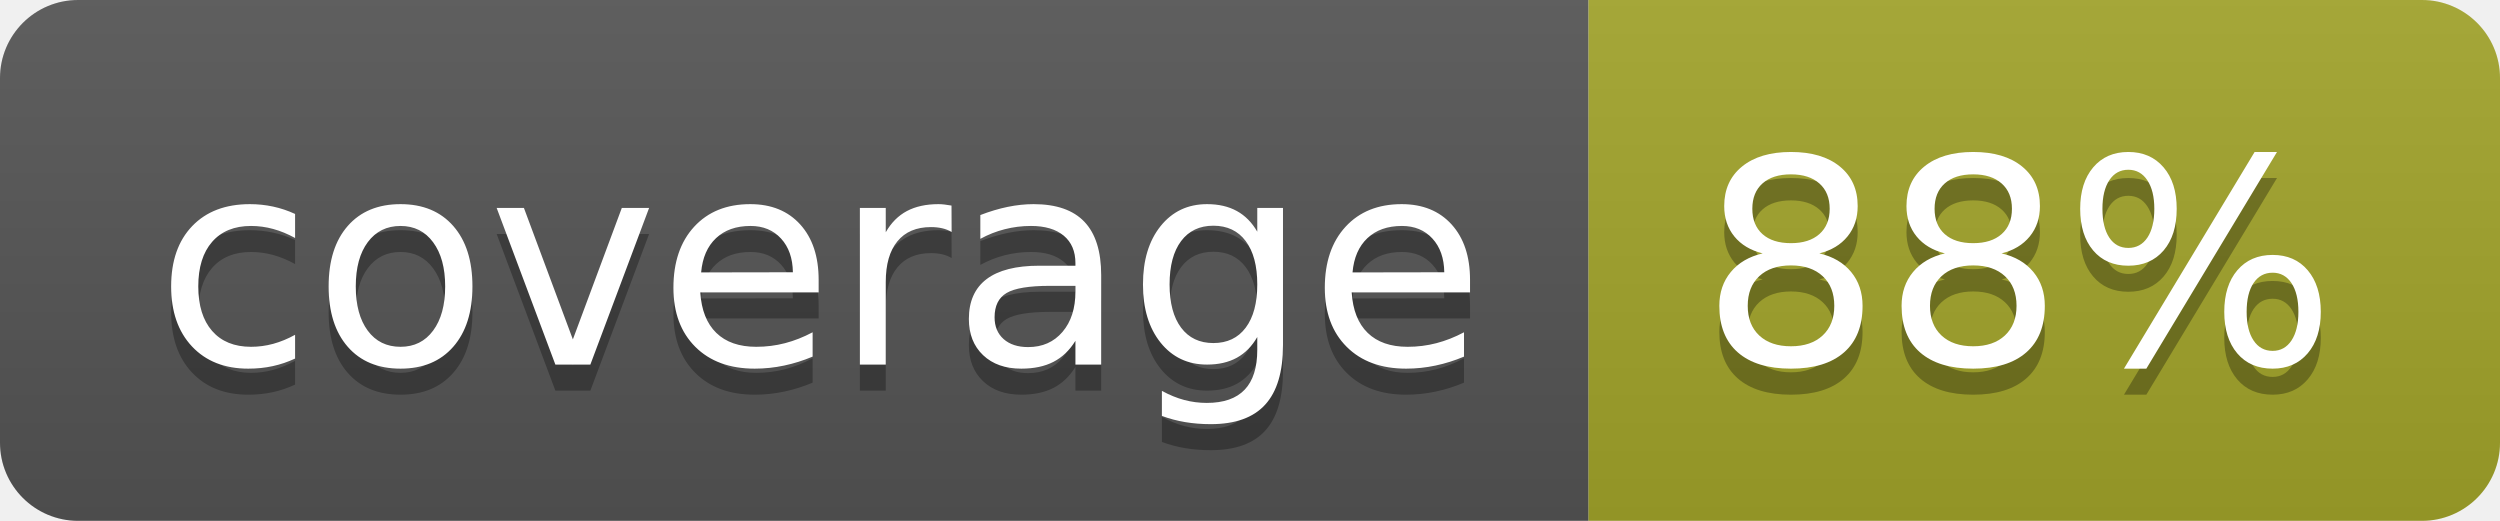
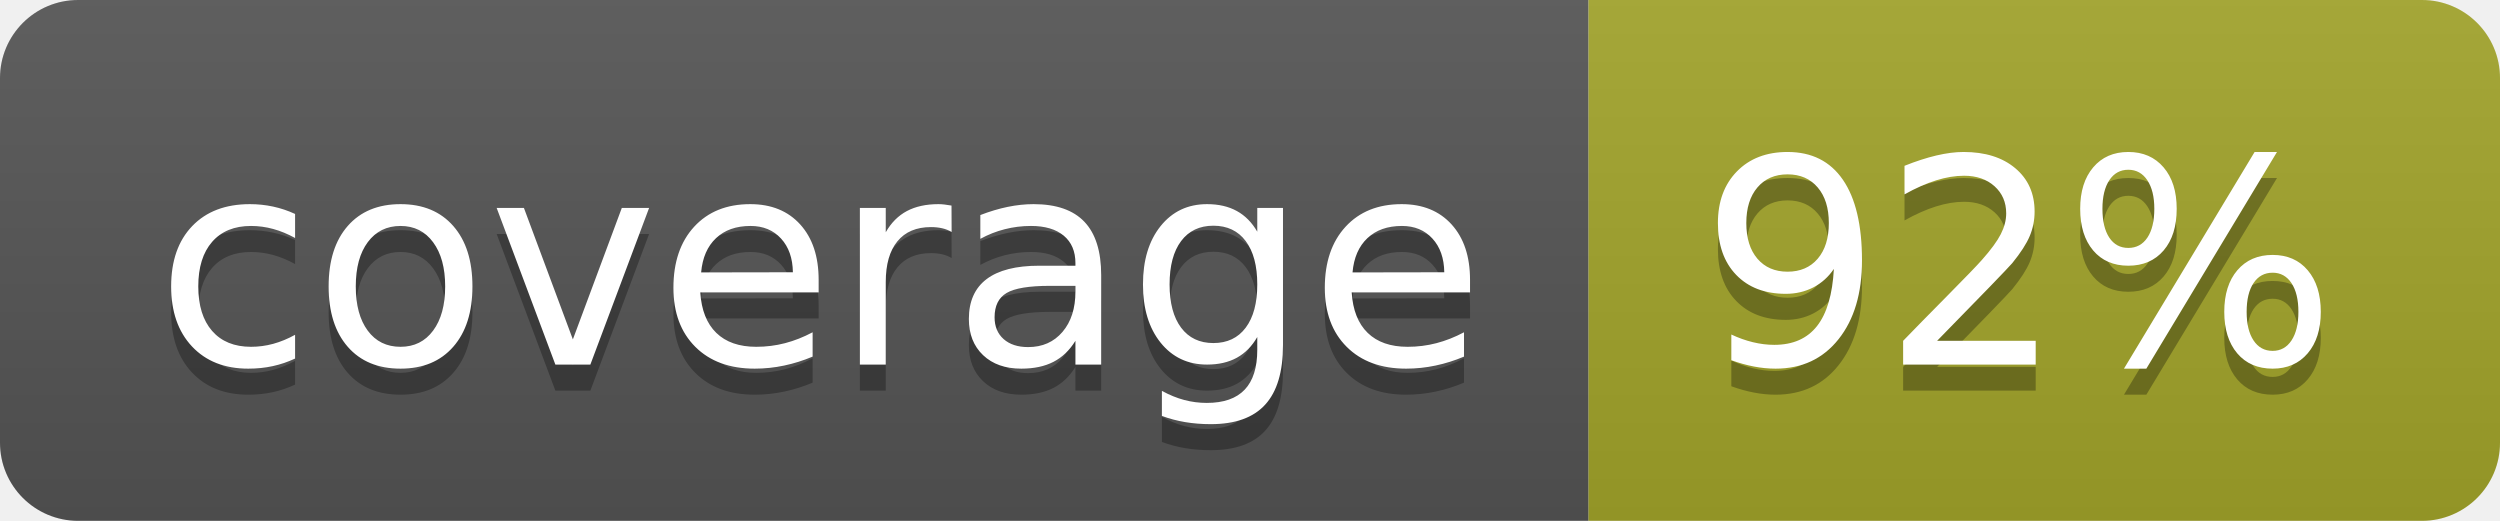
<svg xmlns="http://www.w3.org/2000/svg" width="96" height="20">
  <linearGradient id="b" x2="0" y2="100%">
    <stop offset="0" stop-color="#bbb" stop-opacity=".1" />
    <stop offset="1" stop-opacity=".1" />
  </linearGradient>
  <clipPath id="a">
    <rect width="96" height="20" rx="3" fill="#fff" />
  </clipPath>
  <g clip-path="url(#a)">
    <path fill="#555" d="M0 0h61v20H0z" />
    <path fill="#A3A52A" d="M61 0h35v20H61z" />
    <path fill="url(#b)" d="M0 0h96v20H0z" />
  </g>
  <g fill="#fff" text-anchor="middle" font-family="DejaVu Sans,Verdana,Geneva,sans-serif" font-size="110">
    <text x="315" y="150" fill="#010101" fill-opacity=".3" transform="scale(.1)" textLength="510">coverage</text>
    <text x="315" y="140" transform="scale(.1)" textLength="510">coverage</text>
-     <text x="775" y="150" fill="#010101" fill-opacity=".3" transform="scale(.1)" textLength="250">88%</text>
-     <text x="775" y="140" transform="scale(.1)" textLength="250">88%</text>
+     <text x="775" y="150" fill="#010101" fill-opacity=".3" transform="scale(.1)" textLength="250">92%</text>
+     <text x="775" y="140" transform="scale(.1)" textLength="250">92%</text>
  </g>
</svg>
